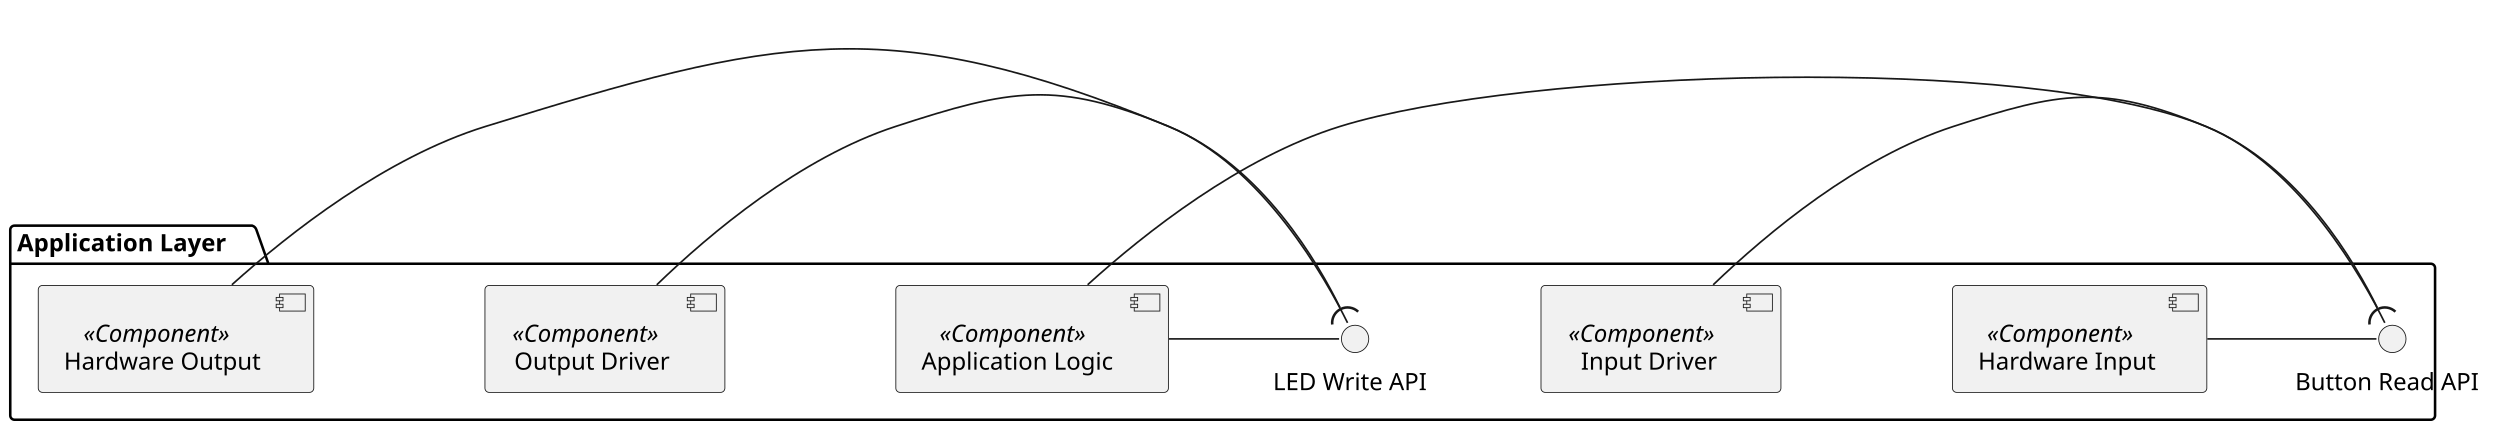
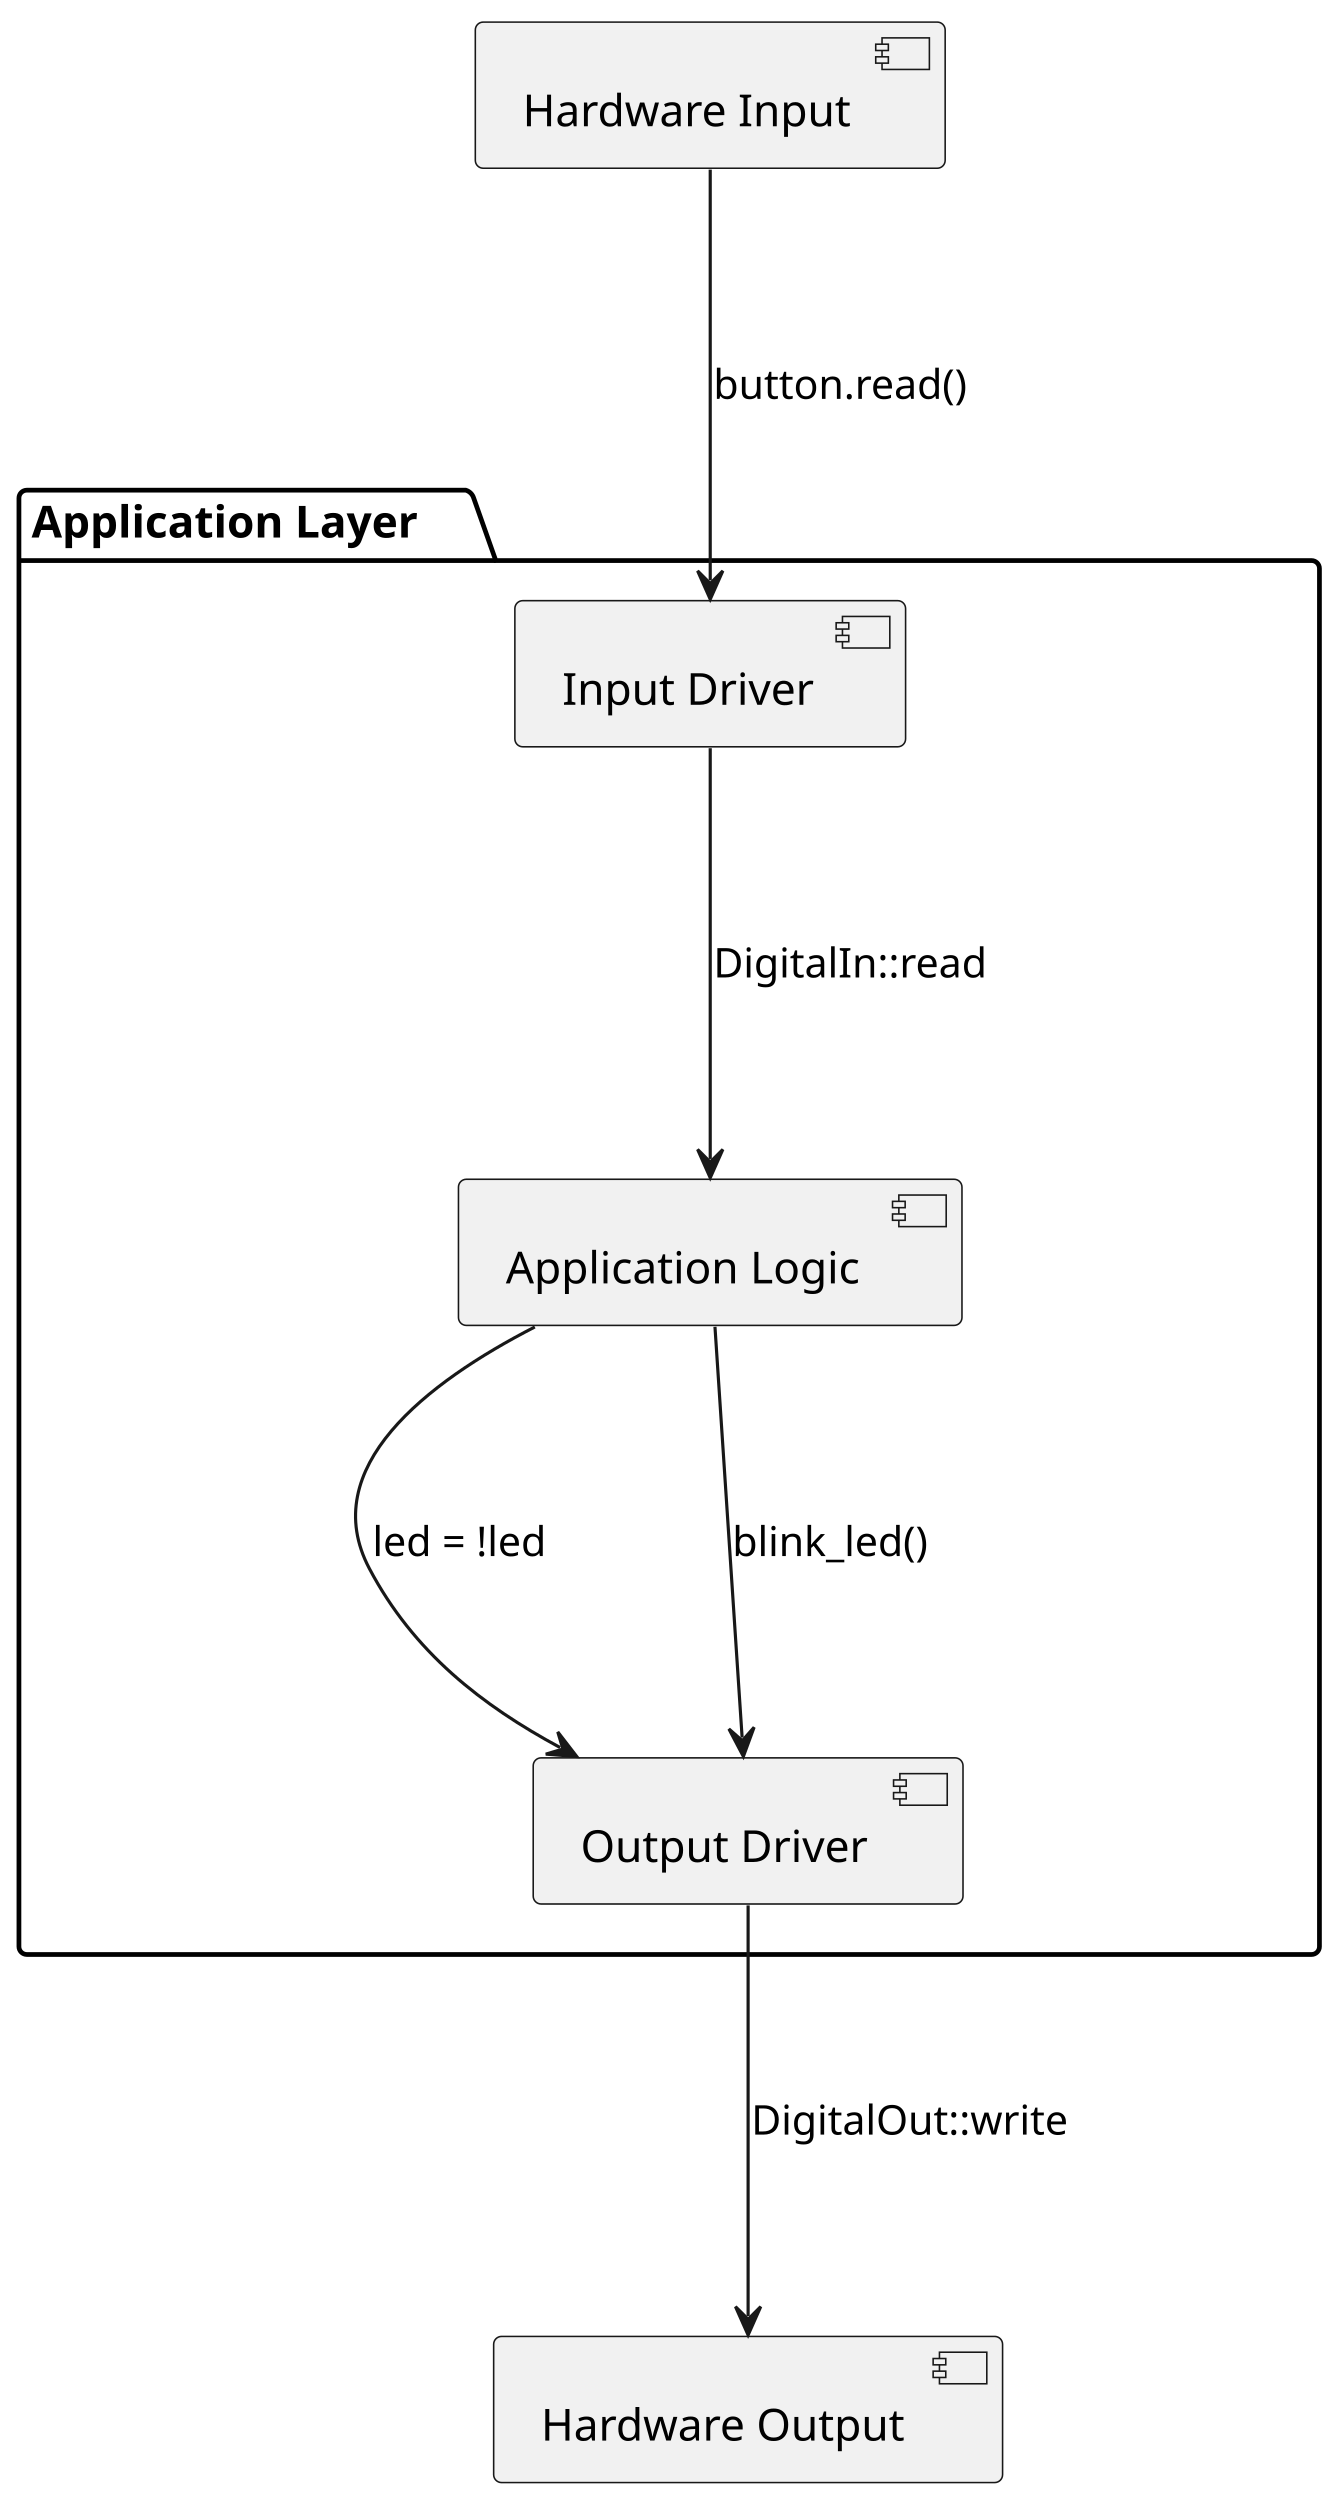
- <svg xmlns="http://www.w3.org/2000/svg" contentStyleType="text/css" data-diagram-type="DESCRIPTION" height="252px" preserveAspectRatio="none" style="width:1463px;height:252px;background:#FFFFFF;" version="1.1" viewBox="0 0 1463 252" width="1463px" zoomAndPan="magnify">
+ <svg xmlns="http://www.w3.org/2000/svg" contentStyleType="text/css" data-diagram-type="DESCRIPTION" height="792px" preserveAspectRatio="none" style="width:425px;height:792px;background:#FFFFFF;" version="1.1" viewBox="0 0 425 792" width="425px" zoomAndPan="magnify">
  <defs />
  <g>
-     <g class="cluster" data-qualified-name="Application Layer" data-source-line="5" id="ent0002">
-       <path d="M8.5,132.04 L147.565,132.04 A3.75,3.75 0 0 1 150.065,134.54 L157.065,154.337 L1422.5,154.337 A2.5,2.5 0 0 1 1425,156.837 L1425,243.13 A2.5,2.5 0 0 1 1422.5,245.63 L8.5,245.63 A2.5,2.5 0 0 1 6,243.13 L6,134.54 A2.5,2.5 0 0 1 8.5,132.04" fill="none" style="stroke:#000000;stroke-width:1.5;" />
-       <line style="stroke:#000000;stroke-width:1.5;" x1="6" x2="157.065" y1="154.337" y2="154.337" />
-       <text fill="#000000" font-family="sans-serif" font-size="14" font-weight="bold" lengthAdjust="spacing" textLength="138.065" x="10" y="147.035">Application Layer</text>
+     <g class="cluster" data-qualified-name="Application Layer" data-source-line="4" id="ent0002">
+       <path d="M8.5,155.29 L147.565,155.29 A3.75,3.75 0 0 1 150.065,157.79 L157.065,177.587 L415.5,177.587 A2.5,2.5 0 0 1 418,180.087 L418,616.68 A2.5,2.5 0 0 1 415.5,619.18 L8.5,619.18 A2.5,2.5 0 0 1 6,616.68 L6,157.79 A2.5,2.5 0 0 1 8.5,155.29" fill="none" style="stroke:#000000;stroke-width:1.5;" />
+       <line style="stroke:#000000;stroke-width:1.5;" x1="6" x2="157.065" y1="177.587" y2="177.587" />
+       <text fill="#000000" font-family="sans-serif" font-size="14" font-weight="bold" lengthAdjust="spacing" textLength="138.065" x="10" y="170.285">Application Layer</text>
    </g>
-     <g class="entity" data-qualified-name="Application Layer.HInput" data-source-line="6" id="ent0003">
-       <rect fill="#F1F1F1" height="62.594" rx="2.5" ry="2.5" style="stroke:#181818;stroke-width:0.5;" width="148.849" x="1142.58" y="167.04" />
-       <rect fill="#F1F1F1" height="10" style="stroke:#181818;stroke-width:0.5;" width="15" x="1271.429" y="172.04" />
-       <rect fill="#F1F1F1" height="2" style="stroke:#181818;stroke-width:0.5;" width="4" x="1269.429" y="174.04" />
-       <rect fill="#F1F1F1" height="2" style="stroke:#181818;stroke-width:0.5;" width="4" x="1269.429" y="178.04" />
-       <text fill="#000000" font-family="sans-serif" font-size="14" font-style="italic" lengthAdjust="spacing" textLength="98.41" x="1162.799" y="200.035">«Component»</text>
-       <text fill="#000000" font-family="sans-serif" font-size="14" lengthAdjust="spacing" textLength="108.849" x="1157.58" y="216.332">Hardware Input</text>
+     <g class="entity" data-qualified-name="Application Layer.InputDriver" data-source-line="5" id="ent0003">
+       <rect fill="#F1F1F1" height="46.297" rx="2.5" ry="2.5" style="stroke:#181818;stroke-width:0.5;" width="123.781" x="163.11" y="190.29" />
+       <rect fill="#F1F1F1" height="10" style="stroke:#181818;stroke-width:0.5;" width="15" x="266.891" y="195.29" />
+       <rect fill="#F1F1F1" height="2" style="stroke:#181818;stroke-width:0.5;" width="4" x="264.891" y="197.29" />
+       <rect fill="#F1F1F1" height="2" style="stroke:#181818;stroke-width:0.5;" width="4" x="264.891" y="201.29" />
+       <text fill="#000000" font-family="sans-serif" font-size="14" lengthAdjust="spacing" textLength="83.781" x="178.11" y="223.285">Input Driver</text>
    </g>
-     <g class="entity" data-qualified-name="Application Layer.IDriver" data-source-line="7" id="ent0004">
-       <rect fill="#F1F1F1" height="62.594" rx="2.5" ry="2.5" style="stroke:#181818;stroke-width:0.5;" width="140.41" x="901.79" y="167.04" />
-       <rect fill="#F1F1F1" height="10" style="stroke:#181818;stroke-width:0.5;" width="15" x="1022.2" y="172.04" />
-       <rect fill="#F1F1F1" height="2" style="stroke:#181818;stroke-width:0.5;" width="4" x="1020.2" y="174.04" />
-       <rect fill="#F1F1F1" height="2" style="stroke:#181818;stroke-width:0.5;" width="4" x="1020.2" y="178.04" />
-       <text fill="#000000" font-family="sans-serif" font-size="14" font-style="italic" lengthAdjust="spacing" textLength="98.41" x="917.79" y="200.035">«Component»</text>
-       <text fill="#000000" font-family="sans-serif" font-size="14" lengthAdjust="spacing" textLength="83.781" x="925.105" y="216.332">Input Driver</text>
+     <g class="entity" data-qualified-name="Application Layer.AppLogic" data-source-line="6" id="ent0004">
+       <rect fill="#F1F1F1" height="46.297" rx="2.5" ry="2.5" style="stroke:#181818;stroke-width:0.5;" width="159.513" x="145.24" y="373.59" />
+       <rect fill="#F1F1F1" height="10" style="stroke:#181818;stroke-width:0.5;" width="15" x="284.753" y="378.59" />
+       <rect fill="#F1F1F1" height="2" style="stroke:#181818;stroke-width:0.5;" width="4" x="282.753" y="380.59" />
+       <rect fill="#F1F1F1" height="2" style="stroke:#181818;stroke-width:0.5;" width="4" x="282.753" y="384.59" />
+       <text fill="#000000" font-family="sans-serif" font-size="14" lengthAdjust="spacing" textLength="119.513" x="160.24" y="406.585">Application Logic</text>
    </g>
-     <g class="entity" data-qualified-name="Application Layer.ALogic" data-source-line="8" id="ent0005">
-       <rect fill="#F1F1F1" height="62.594" rx="2.5" ry="2.5" style="stroke:#181818;stroke-width:0.5;" width="159.513" x="524.24" y="167.04" />
-       <rect fill="#F1F1F1" height="10" style="stroke:#181818;stroke-width:0.5;" width="15" x="663.753" y="172.04" />
-       <rect fill="#F1F1F1" height="2" style="stroke:#181818;stroke-width:0.5;" width="4" x="661.753" y="174.04" />
-       <rect fill="#F1F1F1" height="2" style="stroke:#181818;stroke-width:0.5;" width="4" x="661.753" y="178.04" />
-       <text fill="#000000" font-family="sans-serif" font-size="14" font-style="italic" lengthAdjust="spacing" textLength="98.41" x="549.791" y="200.035">«Component»</text>
-       <text fill="#000000" font-family="sans-serif" font-size="14" lengthAdjust="spacing" textLength="119.513" x="539.24" y="216.332">Application Logic</text>
+     <g class="entity" data-qualified-name="Application Layer.OutputDriver" data-source-line="7" id="ent0005">
+       <rect fill="#F1F1F1" height="46.297" rx="2.5" ry="2.5" style="stroke:#181818;stroke-width:0.5;" width="136.161" x="168.92" y="556.89" />
+       <rect fill="#F1F1F1" height="10" style="stroke:#181818;stroke-width:0.5;" width="15" x="285.081" y="561.89" />
+       <rect fill="#F1F1F1" height="2" style="stroke:#181818;stroke-width:0.5;" width="4" x="283.081" y="563.89" />
+       <rect fill="#F1F1F1" height="2" style="stroke:#181818;stroke-width:0.5;" width="4" x="283.081" y="567.89" />
+       <text fill="#000000" font-family="sans-serif" font-size="14" lengthAdjust="spacing" textLength="96.161" x="183.92" y="589.885">Output Driver</text>
    </g>
-     <g class="entity" data-qualified-name="Application Layer.ODriver" data-source-line="9" id="ent0006">
-       <rect fill="#F1F1F1" height="62.594" rx="2.5" ry="2.5" style="stroke:#181818;stroke-width:0.5;" width="140.41" x="283.79" y="167.04" />
-       <rect fill="#F1F1F1" height="10" style="stroke:#181818;stroke-width:0.5;" width="15" x="404.2" y="172.04" />
-       <rect fill="#F1F1F1" height="2" style="stroke:#181818;stroke-width:0.5;" width="4" x="402.2" y="174.04" />
-       <rect fill="#F1F1F1" height="2" style="stroke:#181818;stroke-width:0.5;" width="4" x="402.2" y="178.04" />
-       <text fill="#000000" font-family="sans-serif" font-size="14" font-style="italic" lengthAdjust="spacing" textLength="98.41" x="299.79" y="200.035">«Component»</text>
-       <text fill="#000000" font-family="sans-serif" font-size="14" lengthAdjust="spacing" textLength="96.161" x="300.914" y="216.332">Output Driver</text>
+     <g class="entity" data-qualified-name="HardwareInput" data-source-line="10" id="ent0006">
+       <rect fill="#F1F1F1" height="46.297" rx="2.5" ry="2.5" style="stroke:#181818;stroke-width:0.5;" width="148.849" x="150.58" y="7" />
+       <rect fill="#F1F1F1" height="10" style="stroke:#181818;stroke-width:0.5;" width="15" x="279.429" y="12" />
+       <rect fill="#F1F1F1" height="2" style="stroke:#181818;stroke-width:0.5;" width="4" x="277.429" y="14" />
+       <rect fill="#F1F1F1" height="2" style="stroke:#181818;stroke-width:0.5;" width="4" x="277.429" y="18" />
+       <text fill="#000000" font-family="sans-serif" font-size="14" lengthAdjust="spacing" textLength="108.849" x="165.58" y="39.995">Hardware Input</text>
    </g>
-     <g class="entity" data-qualified-name="Application Layer.HOutput" data-source-line="10" id="ent0007">
-       <rect fill="#F1F1F1" height="62.594" rx="2.5" ry="2.5" style="stroke:#181818;stroke-width:0.5;" width="161.228" x="22.39" y="167.04" />
-       <rect fill="#F1F1F1" height="10" style="stroke:#181818;stroke-width:0.5;" width="15" x="163.619" y="172.04" />
-       <rect fill="#F1F1F1" height="2" style="stroke:#181818;stroke-width:0.5;" width="4" x="161.619" y="174.04" />
-       <rect fill="#F1F1F1" height="2" style="stroke:#181818;stroke-width:0.5;" width="4" x="161.619" y="178.04" />
-       <text fill="#000000" font-family="sans-serif" font-size="14" font-style="italic" lengthAdjust="spacing" textLength="98.41" x="48.799" y="200.035">«Component»</text>
-       <text fill="#000000" font-family="sans-serif" font-size="14" lengthAdjust="spacing" textLength="121.228" x="37.39" y="216.332">Hardware Output</text>
+     <g class="entity" data-qualified-name="HardwareOutput" data-source-line="11" id="ent0007">
+       <rect fill="#F1F1F1" height="46.297" rx="2.5" ry="2.5" style="stroke:#181818;stroke-width:0.5;" width="161.228" x="156.39" y="740.18" />
+       <rect fill="#F1F1F1" height="10" style="stroke:#181818;stroke-width:0.5;" width="15" x="297.618" y="745.18" />
+       <rect fill="#F1F1F1" height="2" style="stroke:#181818;stroke-width:0.5;" width="4" x="295.618" y="747.18" />
+       <rect fill="#F1F1F1" height="2" style="stroke:#181818;stroke-width:0.5;" width="4" x="295.618" y="751.18" />
+       <text fill="#000000" font-family="sans-serif" font-size="14" lengthAdjust="spacing" textLength="121.228" x="171.39" y="773.175">Hardware Output</text>
    </g>
-     <g class="entity" data-qualified-name="Application Layer.I1" data-source-line="12" id="ent0008">
-       <ellipse cx="1400" cy="198.33" fill="#F1F1F1" rx="8" ry="8" style="stroke:#181818;stroke-width:0.5;" />
-       <text fill="#000000" font-family="sans-serif" font-size="14" lengthAdjust="spacing" textLength="113.75" x="1343.125" y="228.325">Button Read API</text>
+     <g class="link" data-entity-1="ent0006" data-entity-2="ent0003" data-link-type="dependency" data-source-line="13" id="lnk8">
+       <path d="M225,53.74 C225,88.58 225,149.01 225,183.85" fill="none" id="HardwareInput-to-InputDriver" style="stroke:#181818;stroke-width:1;" />
+       <polygon fill="#181818" points="225,189.85,229,180.85,225,184.85,221,180.85,225,189.85" style="stroke:#181818;stroke-width:1;" />
+       <text fill="#000000" font-family="sans-serif" font-size="13" lengthAdjust="spacing" textLength="86.715" x="226" y="126.357">button.read()</text>
    </g>
-     <g class="entity" data-qualified-name="Application Layer.I2" data-source-line="13" id="ent0009">
-       <ellipse cx="793" cy="198.33" fill="#F1F1F1" rx="8" ry="8" style="stroke:#181818;stroke-width:0.5;" />
-       <text fill="#000000" font-family="sans-serif" font-size="14" lengthAdjust="spacing" textLength="96.065" x="744.967" y="228.325">LED Write API</text>
+     <g class="link" data-entity-1="ent0003" data-entity-2="ent0004" data-link-type="dependency" data-source-line="14" id="lnk9">
+       <path d="M225,237.04 C225,271.87 225,332.31 225,367.14" fill="none" id="InputDriver-to-AppLogic" style="stroke:#181818;stroke-width:1;" />
+       <polygon fill="#181818" points="225,373.14,229,364.14,225,368.14,221,364.14,225,373.14" style="stroke:#181818;stroke-width:1;" />
+       <text fill="#000000" font-family="sans-serif" font-size="13" lengthAdjust="spacing" textLength="92.555" x="226" y="309.657">DigitalIn::read</text>
    </g>
-     <g class="link" data-entity-1="ent0003" data-entity-2="ent0008" data-link-type="association" data-source-line="15" id="lnk10">
-       <path d="M1291.7,198.33 C1324.7,198.33 1357.7,198.33 1390.69,198.33" fill="none" id="HInput-I1" style="stroke:#181818;stroke-width:1;" />
+     <g class="link" data-entity-1="ent0004" data-entity-2="ent0005" data-link-type="dependency" data-source-line="15" id="lnk10">
+       <path d="M169.43,420.38 C134.97,438.1 100.2,465.03 117,496.89 C131.01,523.46 152.651,540.229 177.441,553.619" fill="none" id="AppLogic-to-OutputDriver" style="stroke:#181818;stroke-width:1;" />
+       <polygon fill="#181818" points="182.72,556.47,176.702,548.673,178.321,554.094,172.9,555.712,182.72,556.47" style="stroke:#181818;stroke-width:1;" />
+       <text fill="#000000" font-family="sans-serif" font-size="13" lengthAdjust="spacing" textLength="64.092" x="118" y="492.957">led = !led</text>
    </g>
-     <g class="link" data-entity-1="ent0004" data-entity-2="ent0008" data-source-line="16" id="lnk11">
-       <path d="M1002.55,166.66 C1034.32,136.2 1087.15,92.19 1143,74.04 C1205.56,53.7 1230.23,48.86 1291,74.04 C1345.89,96.77 1378.851,155.044 1391.151,179.944" fill="none" id="IDriver-to-I1" style="stroke:#181818;stroke-width:1;" />
-       <path d="M1401.799,182.405 A9,9 0 0 0 1386.634 189.896" fill="none" style="stroke:#181818;stroke-width:1.5;" />
+     <g class="link" data-entity-1="ent0004" data-entity-2="ent0005" data-link-type="dependency" data-source-line="16" id="lnk11">
+       <path d="M226.5,420.33 C228.8,455.17 232.805,515.613 235.105,550.453" fill="none" id="AppLogic-to-OutputDriver-1" style="stroke:#181818;stroke-width:1;" />
+       <polygon fill="#181818" points="235.5,556.44,238.899,547.196,235.171,551.451,230.916,547.723,235.5,556.44" style="stroke:#181818;stroke-width:1;" />
+       <text fill="#000000" font-family="sans-serif" font-size="13" lengthAdjust="spacing" textLength="67.749" x="232" y="492.957">blink_led()</text>
    </g>
-     <g class="link" data-entity-1="ent0005" data-entity-2="ent0008" data-link-type="association" data-source-line="17" id="lnk12">
-       <path d="M636.48,166.63 C670.18,136.15 725.99,92.12 784,74.04 C891.56,40.51 1186.91,30.92 1291,74.04 C1345.89,96.77 1383.28,164.01 1395.58,188.91" fill="none" id="ALogic-I1" style="stroke:#181818;stroke-width:1;" />
-     </g>
-     <g class="link" data-entity-1="ent0005" data-entity-2="ent0009" data-link-type="association" data-source-line="18" id="lnk13">
-       <path d="M684.1,198.33 C717.28,198.33 750.46,198.33 783.64,198.33" fill="none" id="ALogic-I2" style="stroke:#181818;stroke-width:1;" />
-     </g>
-     <g class="link" data-entity-1="ent0006" data-entity-2="ent0009" data-source-line="19" id="lnk14">
-       <path d="M384.33,166.67 C415.89,136.21 468.39,92.2 524,74.04 C591.6,51.96 618.3,46.82 684,74.04 C738.89,96.77 771.851,155.044 784.151,179.944" fill="none" id="ODriver-to-I2" style="stroke:#181818;stroke-width:1;" />
-       <path d="M794.799,182.405 A9,9 0 0 0 779.634 189.896" fill="none" style="stroke:#181818;stroke-width:1.5;" />
-     </g>
-     <g class="link" data-entity-1="ent0007" data-entity-2="ent0009" data-link-type="association" data-source-line="20" id="lnk15">
-       <path d="M135.69,166.63 C169.61,136.15 225.75,92.11 284,74.04 C453.79,21.35 519.75,6 684,74.04 C738.89,96.77 776.28,164.01 788.58,188.91" fill="none" id="HOutput-I2" style="stroke:#181818;stroke-width:1;" />
+     <g class="link" data-entity-1="ent0005" data-entity-2="ent0007" data-link-type="dependency" data-source-line="17" id="lnk12">
+       <path d="M237,603.63 C237,638.47 237,698.9 237,733.74" fill="none" id="OutputDriver-to-HardwareOutput" style="stroke:#181818;stroke-width:1;" />
+       <polygon fill="#181818" points="237,739.74,241,730.74,237,734.74,233,730.74,237,739.74" style="stroke:#181818;stroke-width:1;" />
+       <text fill="#000000" font-family="sans-serif" font-size="13" lengthAdjust="spacing" textLength="107.174" x="238" y="676.247">DigitalOut::write</text>
    </g>
  </g>
</svg>
